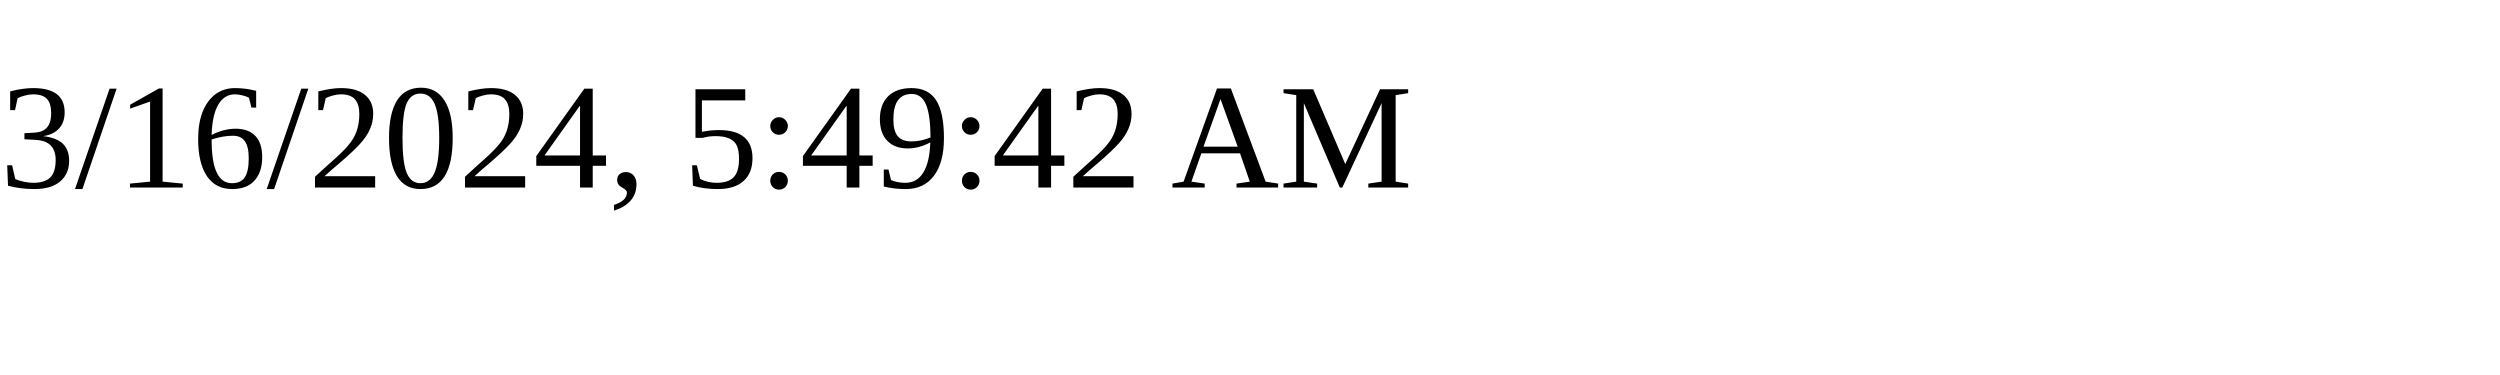
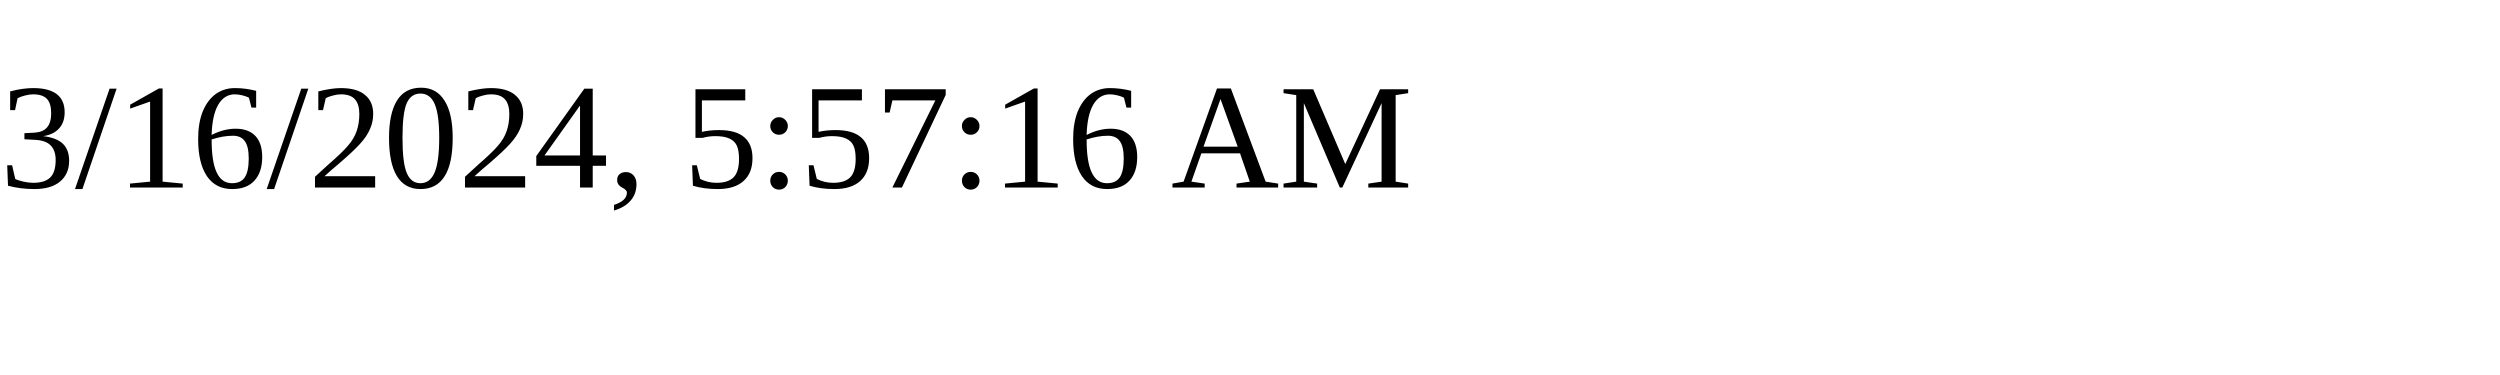
<svg xmlns="http://www.w3.org/2000/svg" height="30" width="200">
-   <text x="0" y="15">3/16/2024, 5:49:42 AM</text>
+   <text x="0" y="15">3/16/2024, 5:57:16 AM</text>
</svg>
